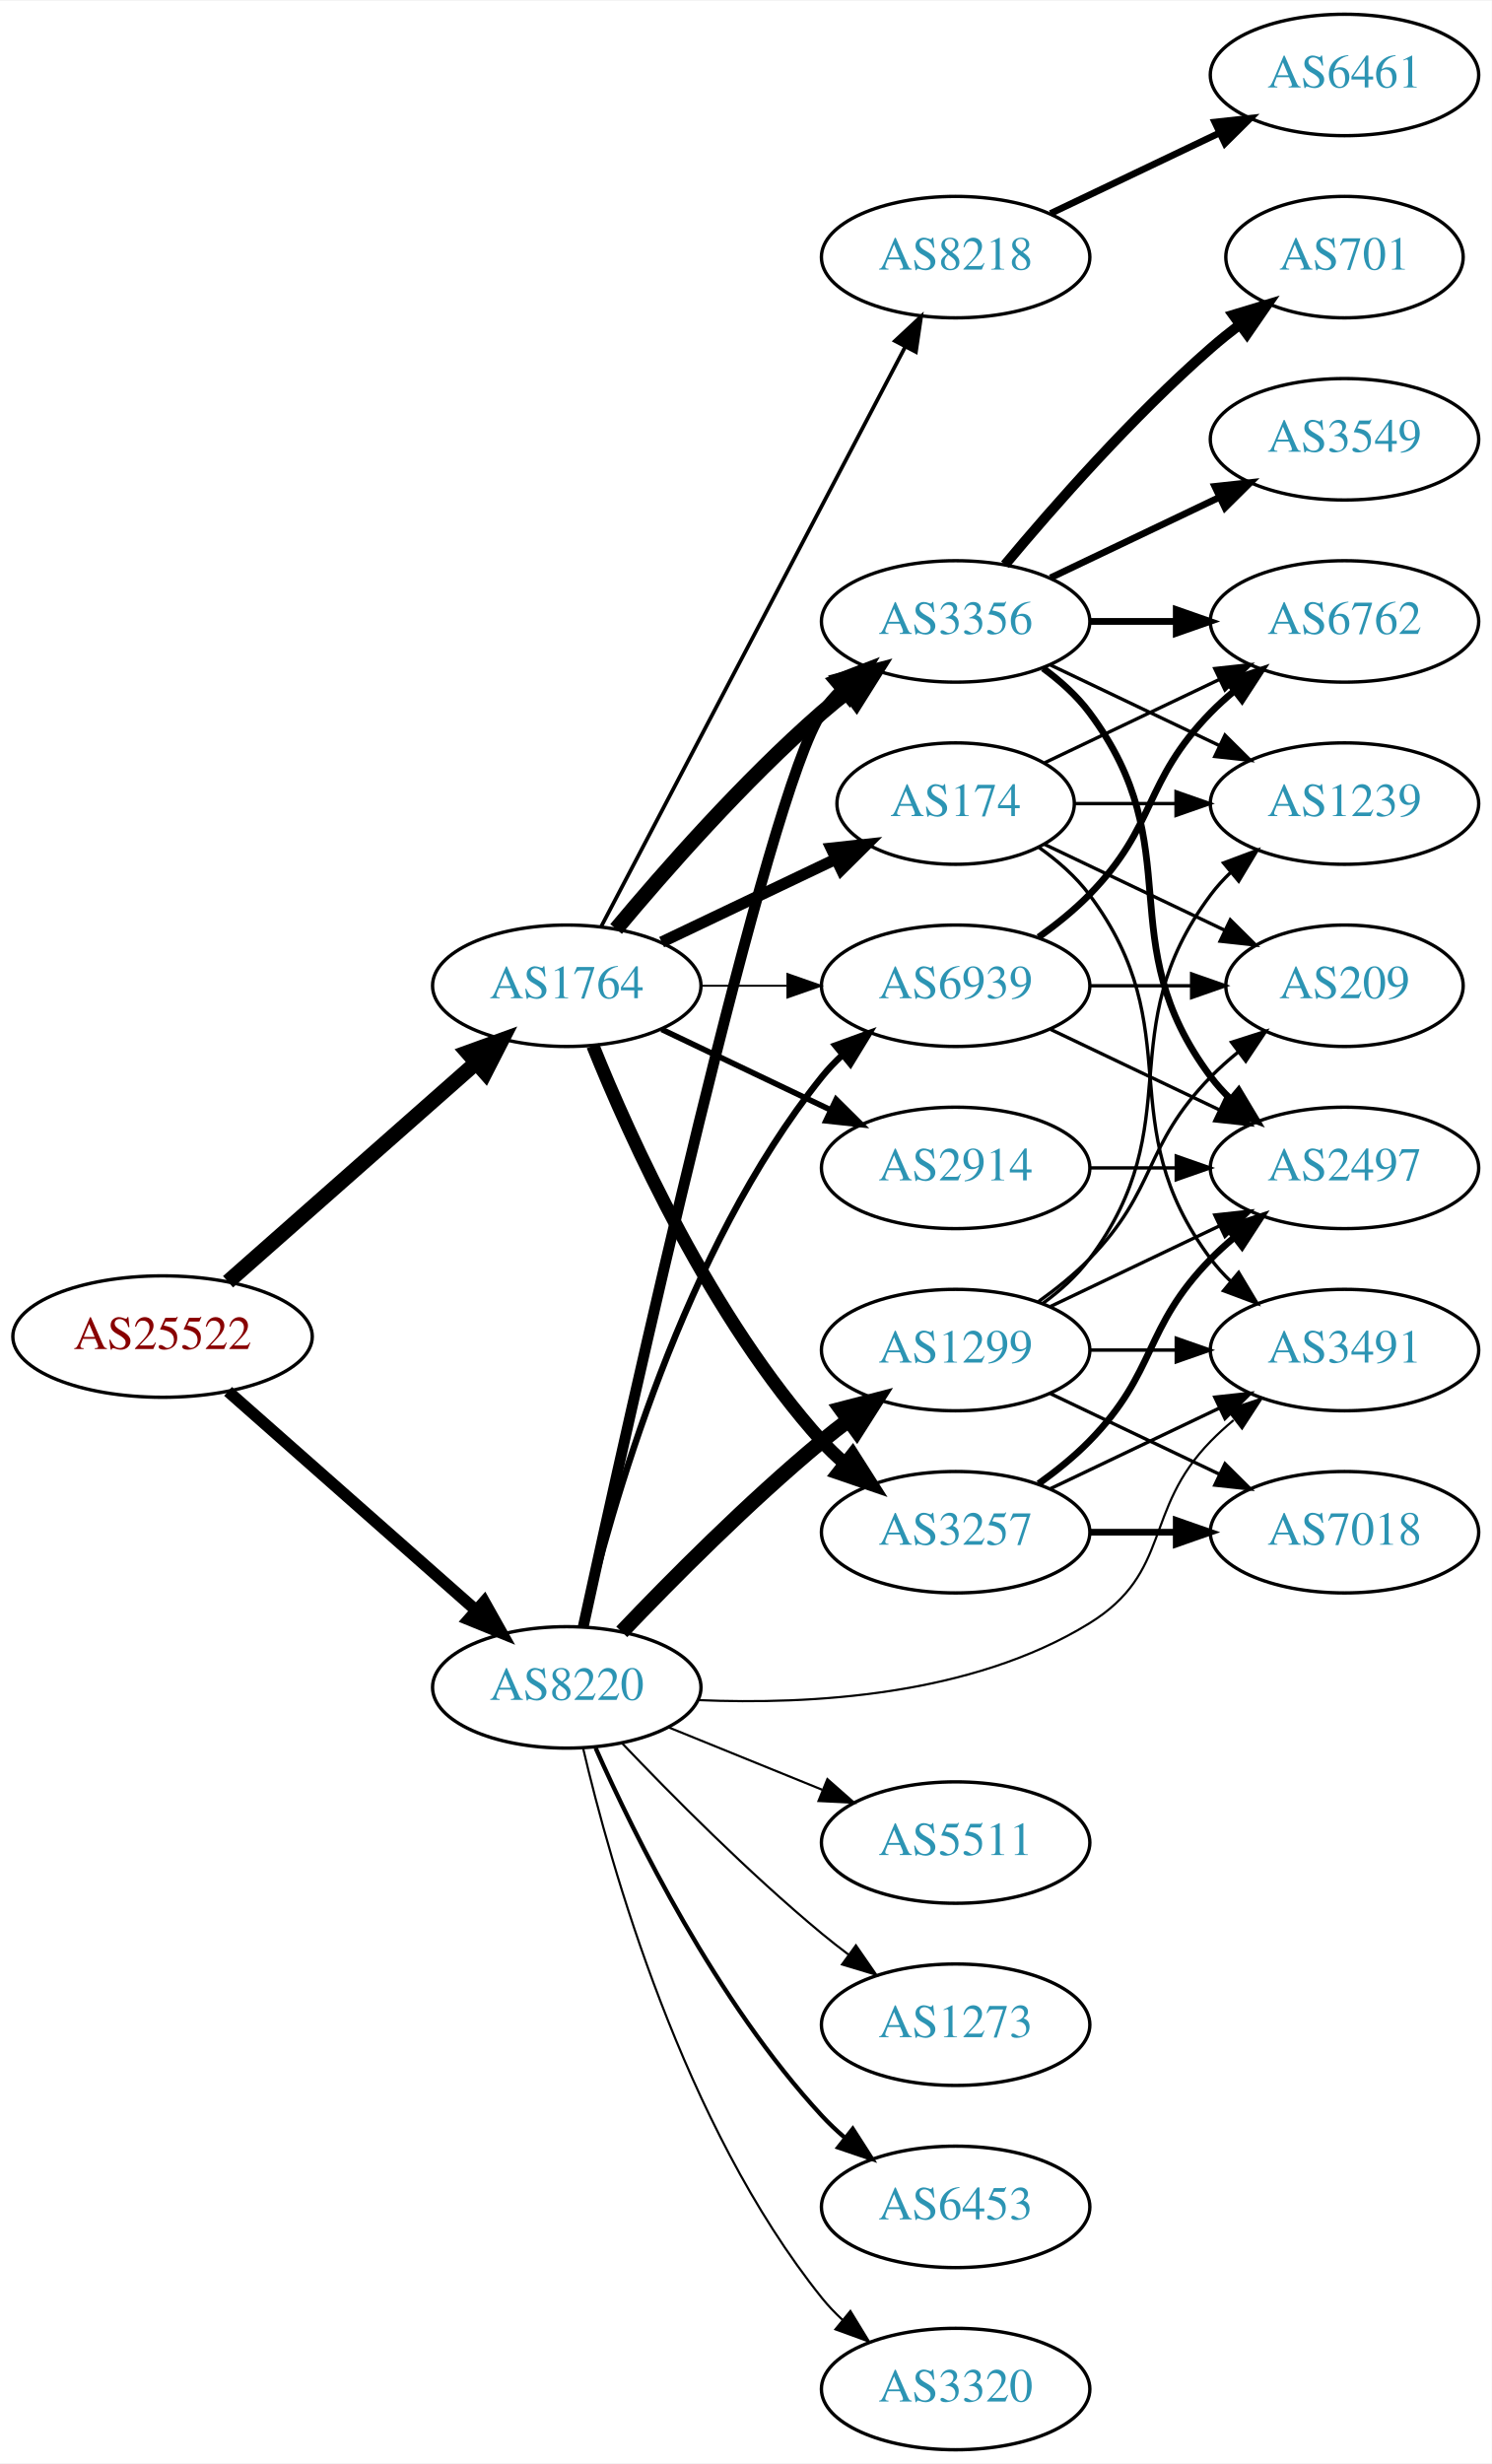
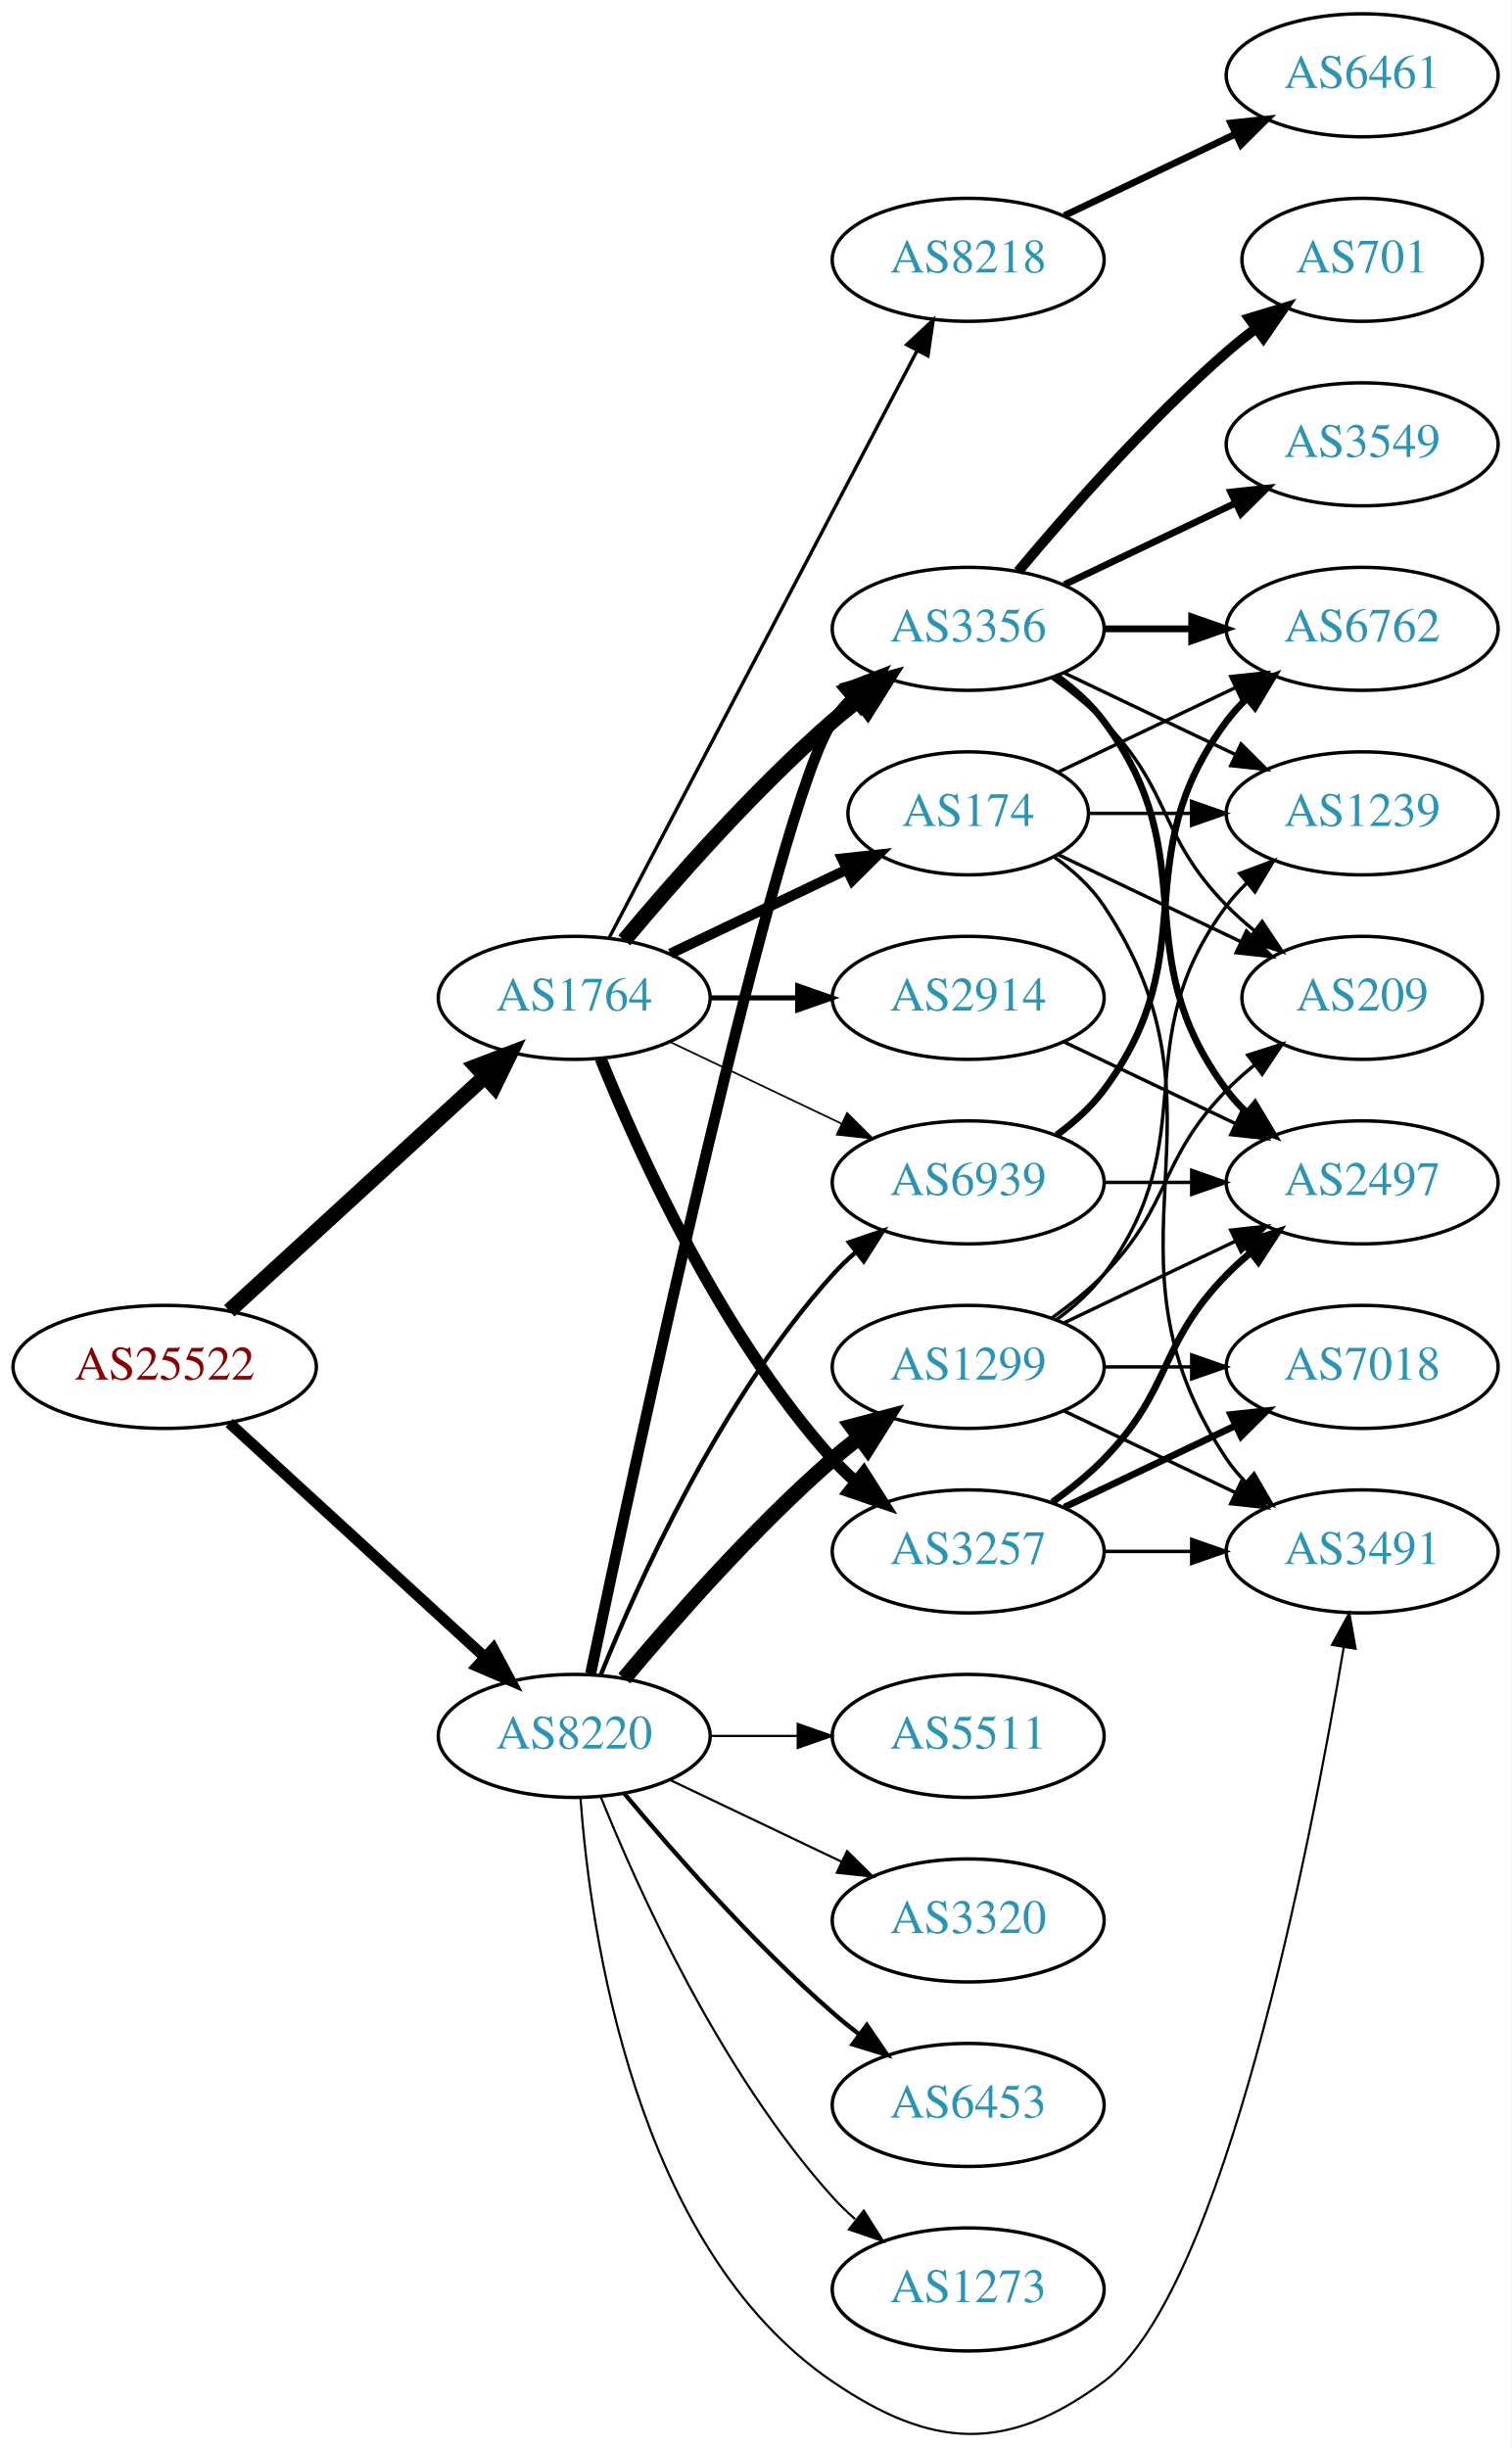
- <svg xmlns="http://www.w3.org/2000/svg" xmlns:xlink="http://www.w3.org/1999/xlink" width="442pt" height="730pt" viewBox="0.00 0.00 442.27 730.00">
-   <g id="graph0" class="graph" transform="scale(1 1) rotate(0) translate(4 726)">
-     <polygon fill="white" stroke="none" points="-4,4 -4,-726 438.271,-726 438.271,4 -4,4" />
+ <svg xmlns="http://www.w3.org/2000/svg" xmlns:xlink="http://www.w3.org/1999/xlink" width="442pt" height="716pt" viewBox="0.00 0.00 442.27 716.36">
+   <g id="graph0" class="graph" transform="scale(1 1) rotate(0) translate(4 712.357)">
+     <polygon fill="white" stroke="none" points="-4,4 -4,-712.357 438.271,-712.357 438.271,4 -4,4" />
    <g id="node1" class="node">
      <g id="a_node1">
        <a xlink:href="/asn/25522" xlink:title="AS25522 ~ Travelport Austria GmbH [AT]">
-           <ellipse fill="#ffffff" stroke="black" cx="44.196" cy="-330" rx="44.393" ry="18" />
-           <text text-anchor="middle" x="44.196" y="-326.3" font-family="Times,serif" font-size="14.00" fill="#880000">AS25522</text>
+           <ellipse fill="#ffffff" stroke="black" cx="44.196" cy="-312.357" rx="44.393" ry="18" />
+           <text text-anchor="middle" x="44.196" y="-308.657" font-family="Times,serif" font-size="14.00" fill="#880000">AS25522</text>
        </a>
      </g>
    </g>
    <g id="node2" class="node">
      <g id="a_node2">
        <a xlink:href="/asn/1764" xlink:title="AS1764 ~ NEXTLAYER-AS [AT]">
-           <ellipse fill="#ffffff" stroke="black" cx="164.039" cy="-434" rx="39.794" ry="18" />
-           <text text-anchor="middle" x="164.039" y="-430.3" font-family="Times,serif" font-size="14.00" fill="#2c94b3">AS1764</text>
+           <ellipse fill="#ffffff" stroke="black" cx="164.039" cy="-420.357" rx="39.794" ry="18" />
+           <text text-anchor="middle" x="164.039" y="-416.657" font-family="Times,serif" font-size="14.00" fill="#2c94b3">AS1764</text>
        </a>
      </g>
    </g>
    <g id="edge1" class="edge">
-       <path fill="none" stroke="black" stroke-width="4.5" d="M63.609,-346.25C83.326,-363.651 114.773,-391.404 137.016,-411.034" />
-       <polygon fill="black" stroke="black" stroke-width="4.5" points="134.652,-414.199 144.755,-417.864 139.863,-408.295 134.652,-414.199" />
+       <path fill="none" stroke="black" stroke-width="4.5" d="M63.094,-328.76C83.022,-347.023 115.38,-376.678 137.857,-397.278" />
+       <polygon fill="black" stroke="black" stroke-width="4.5" points="135.326,-400.3 145.359,-404.153 140.647,-394.494 135.326,-400.3" />
    </g>
    <g id="node3" class="node">
      <g id="a_node3">
        <a xlink:href="/asn/8220" xlink:title="AS8220 ~ COLT [GB]">
-           <ellipse fill="#ffffff" stroke="black" cx="164.039" cy="-226" rx="39.794" ry="18" />
-           <text text-anchor="middle" x="164.039" y="-222.3" font-family="Times,serif" font-size="14.00" fill="#2c94b3">AS8220</text>
+           <ellipse fill="#ffffff" stroke="black" cx="164.039" cy="-204.357" rx="39.794" ry="18" />
+           <text text-anchor="middle" x="164.039" y="-200.657" font-family="Times,serif" font-size="14.00" fill="#2c94b3">AS8220</text>
        </a>
      </g>
    </g>
    <g id="edge2" class="edge">
-       <path fill="none" stroke="black" stroke-width="3.5" d="M63.609,-313.75C83.326,-296.349 114.773,-268.596 137.016,-248.966" />
-       <polygon fill="black" stroke="black" stroke-width="3.5" points="139.573,-251.377 144.755,-242.136 134.941,-246.129 139.573,-251.377" />
+       <path fill="none" stroke="black" stroke-width="3.214" d="M63.094,-295.954C83.022,-277.69 115.38,-248.035 137.857,-227.435" />
+       <polygon fill="black" stroke="black" stroke-width="3.214" points="140.351,-229.897 145.359,-220.56 135.622,-224.736 140.351,-229.897" />
    </g>
    <g id="node4" class="node">
      <g id="a_node4">
-         <a xlink:href="/asn/8218" xlink:title="AS8218 ~ legacy Neotelecoms [FR]">
-           <ellipse fill="#ffffff" stroke="black" cx="279.332" cy="-650" rx="39.794" ry="18" />
-           <text text-anchor="middle" x="279.332" y="-646.3" font-family="Times,serif" font-size="14.00" fill="#2c94b3">AS8218</text>
+         <a xlink:href="/asn/174" xlink:title="AS174 ~ Cogent Communications [US]">
+           <ellipse fill="#ffffff" stroke="black" cx="279.332" cy="-474.357" rx="35.194" ry="18" />
+           <text text-anchor="middle" x="279.332" y="-470.657" font-family="Times,serif" font-size="14.00" fill="#2c94b3">AS174</text>
        </a>
      </g>
    </g>
    <g id="edge3" class="edge">
-       <path fill="none" stroke="black" stroke-width="1.125" d="M174.31,-451.676C194.151,-489.505 240.829,-578.499 264.316,-623.278" />
-       <polygon fill="black" stroke="black" stroke-width="1.125" points="261.347,-625.152 269.091,-632.383 267.546,-621.901 261.347,-625.152" />
+       <path fill="none" stroke="black" stroke-width="3" d="M192.175,-433.291C207.607,-440.647 227.092,-449.934 243.628,-457.815" />
+       <polygon fill="black" stroke="black" stroke-width="3" points="242.436,-461.125 252.969,-462.268 245.448,-454.806 242.436,-461.125" />
    </g>
    <g id="node5" class="node">
      <g id="a_node5">
-         <a xlink:href="/asn/174" xlink:title="AS174 ~ Cogent Communications [US]">
-           <ellipse fill="#ffffff" stroke="black" cx="279.332" cy="-488" rx="35.194" ry="18" />
-           <text text-anchor="middle" x="279.332" y="-484.3" font-family="Times,serif" font-size="14.00" fill="#2c94b3">AS174</text>
+         <a xlink:href="/asn/8218" xlink:title="AS8218 ~ legacy Neotelecoms [FR]">
+           <ellipse fill="#ffffff" stroke="black" cx="279.332" cy="-636.357" rx="39.794" ry="18" />
+           <text text-anchor="middle" x="279.332" y="-632.657" font-family="Times,serif" font-size="14.00" fill="#2c94b3">AS8218</text>
        </a>
      </g>
    </g>
    <g id="edge4" class="edge">
-       <path fill="none" stroke="black" stroke-width="3.375" d="M192.175,-446.934C207.607,-454.29 227.092,-463.577 243.628,-471.459" />
-       <polygon fill="black" stroke="black" stroke-width="3.375" points="242.436,-474.768 252.969,-475.911 245.448,-468.449 242.436,-474.768" />
+       <path fill="none" stroke="black" d="M174.31,-438.033C194.151,-475.862 240.829,-564.856 264.316,-609.634" />
+       <polygon fill="black" stroke="black" points="261.347,-611.509 269.091,-618.739 267.546,-608.258 261.347,-611.509" />
    </g>
    <g id="node6" class="node">
      <g id="a_node6">
-         <a xlink:href="/asn/3356" xlink:title="AS3356 ~ Level 3 Parent, LLC [US]">
-           <ellipse fill="#ffffff" stroke="black" cx="279.332" cy="-542" rx="39.794" ry="18" />
-           <text text-anchor="middle" x="279.332" y="-538.3" font-family="Times,serif" font-size="14.00" fill="#2c94b3">AS3356</text>
+         <a xlink:href="/asn/2914" xlink:title="AS2914 ~ NTT America, Inc. [US]">
+           <ellipse fill="#ffffff" stroke="black" cx="279.332" cy="-420.357" rx="39.794" ry="18" />
+           <text text-anchor="middle" x="279.332" y="-416.657" font-family="Times,serif" font-size="14.00" fill="#2c94b3">AS2914</text>
        </a>
      </g>
    </g>
    <g id="edge5" class="edge">
-       <path fill="none" stroke="black" stroke-width="4.5" d="M178.669,-450.817C192.951,-467.929 216.498,-494.745 239.685,-515 242.151,-517.154 244.789,-519.294 247.487,-521.372" />
-       <polygon fill="black" stroke="black" stroke-width="4.5" points="245.252,-524.616 255.641,-527.37 249.919,-518.273 245.252,-524.616" />
+       <path fill="none" stroke="black" stroke-width="1.5" d="M203.711,-420.357C211.914,-420.357 220.678,-420.357 229.21,-420.357" />
+       <polygon fill="black" stroke="black" stroke-width="1.5" points="229.449,-423.857 239.449,-420.357 229.449,-416.857 229.449,-423.857" />
    </g>
    <g id="node7" class="node">
      <g id="a_node7">
-         <a xlink:href="/asn/3257" xlink:title="AS3257 ~ GTT [DE]">
-           <ellipse fill="#ffffff" stroke="black" cx="279.332" cy="-272" rx="39.794" ry="18" />
-           <text text-anchor="middle" x="279.332" y="-268.3" font-family="Times,serif" font-size="14.00" fill="#2c94b3">AS3257</text>
+         <a xlink:href="/asn/3356" xlink:title="AS3356 ~ Level 3 Parent, LLC [US]">
+           <ellipse fill="#ffffff" stroke="black" cx="279.332" cy="-528.357" rx="39.794" ry="18" />
+           <text text-anchor="middle" x="279.332" y="-524.657" font-family="Times,serif" font-size="14.00" fill="#2c94b3">AS3356</text>
        </a>
      </g>
    </g>
    <g id="edge6" class="edge">
-       <path fill="none" stroke="black" stroke-width="3.938" d="M171.786,-416.213C182.837,-388.757 206.891,-335.422 239.685,-299 241.688,-296.776 243.906,-294.637 246.239,-292.603" />
-       <polygon fill="black" stroke="black" stroke-width="3.938" points="248.769,-295.065 254.458,-286.127 244.437,-289.567 248.769,-295.065" />
+       <path fill="none" stroke="black" stroke-width="4.5" d="M178.669,-437.174C192.951,-454.286 216.498,-481.102 239.685,-501.357 242.151,-503.511 244.789,-505.651 247.487,-507.728" />
+       <polygon fill="black" stroke="black" stroke-width="4.5" points="245.252,-510.973 255.641,-513.727 249.919,-504.63 245.252,-510.973" />
    </g>
    <g id="node8" class="node">
      <g id="a_node8">
-         <a xlink:href="/asn/2914" xlink:title="AS2914 ~ NTT America, Inc. [US]">
-           <ellipse fill="#ffffff" stroke="black" cx="279.332" cy="-380" rx="39.794" ry="18" />
-           <text text-anchor="middle" x="279.332" y="-376.3" font-family="Times,serif" font-size="14.00" fill="#2c94b3">AS2914</text>
+         <a xlink:href="/asn/3257" xlink:title="AS3257 ~ GTT [DE]">
+           <ellipse fill="#ffffff" stroke="black" cx="279.332" cy="-258.357" rx="39.794" ry="18" />
+           <text text-anchor="middle" x="279.332" y="-254.657" font-family="Times,serif" font-size="14.00" fill="#2c94b3">AS3257</text>
        </a>
      </g>
    </g>
    <g id="edge7" class="edge">
-       <path fill="none" stroke="black" stroke-width="1.688" d="M192.175,-421.066C207.169,-413.919 225.99,-404.948 242.213,-397.215" />
-       <polygon fill="black" stroke="black" stroke-width="1.688" points="243.895,-400.291 251.417,-392.829 240.884,-393.972 243.895,-400.291" />
+       <path fill="none" stroke="black" stroke-width="3.5" d="M171.786,-402.57C182.837,-375.114 206.891,-321.779 239.685,-285.357 241.688,-283.133 243.906,-280.993 246.239,-278.96" />
+       <polygon fill="black" stroke="black" stroke-width="3.5" points="248.769,-281.422 254.458,-272.484 244.437,-275.924 248.769,-281.422" />
    </g>
    <g id="node9" class="node">
      <g id="a_node9">
        <a xlink:href="/asn/6939" xlink:title="AS6939 ~ Hurricane Electric LLC [US]">
-           <ellipse fill="#ffffff" stroke="black" cx="279.332" cy="-434" rx="39.794" ry="18" />
-           <text text-anchor="middle" x="279.332" y="-430.3" font-family="Times,serif" font-size="14.00" fill="#2c94b3">AS6939</text>
+           <ellipse fill="#ffffff" stroke="black" cx="279.332" cy="-366.357" rx="39.794" ry="18" />
+           <text text-anchor="middle" x="279.332" y="-362.657" font-family="Times,serif" font-size="14.00" fill="#2c94b3">AS6939</text>
        </a>
      </g>
    </g>
    <g id="edge8" class="edge">
-       <path fill="none" stroke="black" stroke-width="0.562" d="M203.711,-434C211.914,-434 220.678,-434 229.21,-434" />
-       <polygon fill="black" stroke="black" stroke-width="0.562" points="229.449,-437.5 239.449,-434 229.449,-430.5 229.449,-437.5" />
-     </g>
-     <g id="edge23" class="edge">
-       <path fill="none" stroke="black" stroke-width="3.214" d="M168.947,-244.104C181.946,-303.829 223.8,-492.12 239.685,-515 241.348,-517.395 243.297,-519.647 245.419,-521.748" />
-       <polygon fill="black" stroke="black" stroke-width="3.214" points="243.254,-524.501 253.143,-528.304 247.784,-519.164 243.254,-524.501" />
+       <path fill="none" stroke="black" stroke-width="0.5" d="M192.175,-407.422C207.169,-400.276 225.99,-391.305 242.213,-383.572" />
+       <polygon fill="black" stroke="black" stroke-width="0.5" points="243.895,-386.648 251.417,-379.186 240.884,-380.329 243.895,-386.648" />
+     </g>
+     <g id="edge24" class="edge">
+       <path fill="none" stroke="black" stroke-width="3.214" d="M168.832,-222.534C181.645,-283.435 223.427,-477.775 239.685,-501.357 241.34,-503.757 243.283,-506.013 245.401,-508.117" />
+       <polygon fill="black" stroke="black" stroke-width="3.214" points="243.232,-510.866 253.118,-514.678 247.767,-505.534 243.232,-510.866" />
    </g>
    <g id="edge28" class="edge">
-       <path fill="none" stroke="black" stroke-width="1.929" d="M168.855,-243.923C176.942,-278.539 198.529,-355.695 239.685,-407 241.51,-409.274 243.575,-411.439 245.778,-413.479" />
-       <polygon fill="black" stroke="black" stroke-width="1.929" points="243.698,-416.299 253.654,-419.922 248.13,-410.882 243.698,-416.299" />
-     </g>
-     <g id="node12" class="node">
-       <g id="a_node12">
+       <path fill="none" stroke="black" stroke-width="1.286" d="M171.786,-222.144C182.837,-249.6 206.891,-302.935 239.685,-339.357 241.688,-341.581 243.906,-343.72 246.239,-345.754" />
+       <polygon fill="black" stroke="black" stroke-width="1.286" points="244.437,-348.79 254.458,-352.23 248.769,-343.292 244.437,-348.79" />
+     </g>
+     <g id="node11" class="node">
+       <g id="a_node11">
        <a xlink:href="/asn/3491" xlink:title="AS3491 ~ PCCW Global, Inc. [US]">
-           <ellipse fill="#ffffff" stroke="black" cx="394.625" cy="-326" rx="39.794" ry="18" />
-           <text text-anchor="middle" x="394.625" y="-322.3" font-family="Times,serif" font-size="14.00" fill="#2c94b3">AS3491</text>
+           <ellipse fill="#ffffff" stroke="black" cx="394.625" cy="-258.357" rx="39.794" ry="18" />
+           <text text-anchor="middle" x="394.625" y="-254.657" font-family="Times,serif" font-size="14.00" fill="#2c94b3">AS3491</text>
        </a>
      </g>
    </g>
    <g id="edge29" class="edge">
-       <path fill="none" stroke="black" stroke-width="0.643" d="M203.041,-222.232C236.091,-220.822 284.029,-223.438 318.978,-245 343.526,-260.145 334.806,-278.383 354.978,-299 357.071,-301.139 359.354,-303.218 361.731,-305.21" />
-       <polygon fill="black" stroke="black" stroke-width="0.643" points="359.974,-308.275 370.031,-311.611 364.249,-302.732 359.974,-308.275" />
+       <path fill="none" stroke="black" stroke-width="0.643" d="M165.859,-186.292C168.729,-147.146 181.636,-54.842 239.685,-15.357 268.824,4.464 290.635,5.587 318.978,-15.357 354.063,-41.282 379.476,-172.083 389.232,-230.319" />
+       <polygon fill="black" stroke="black" stroke-width="0.643" points="385.798,-231.005 390.87,-240.306 392.705,-229.872 385.798,-231.005" />
    </g>
    <g id="node19" class="node">
      <g id="a_node19">
        <a xlink:href="/asn/1299" xlink:title="AS1299 ~ Telia Carrier [EU]">
-           <ellipse fill="#ffffff" stroke="black" cx="279.332" cy="-326" rx="39.794" ry="18" />
-           <text text-anchor="middle" x="279.332" y="-322.3" font-family="Times,serif" font-size="14.00" fill="#2c94b3">AS1299</text>
-         </a>
-       </g>
-     </g>
-     <g id="edge22" class="edge">
-       <path fill="none" stroke="black" stroke-width="4.5" d="M180.344,-242.455C194.957,-257.796 217.913,-280.956 239.685,-299 242.206,-301.089 244.882,-303.184 247.604,-305.233" />
-       <polygon fill="black" stroke="black" stroke-width="4.5" points="245.393,-308.493 255.797,-311.187 250.022,-302.123 245.393,-308.493" />
+           <ellipse fill="#ffffff" stroke="black" cx="279.332" cy="-312.357" rx="39.794" ry="18" />
+           <text text-anchor="middle" x="279.332" y="-308.657" font-family="Times,serif" font-size="14.00" fill="#2c94b3">AS1299</text>
+         </a>
+       </g>
+     </g>
+     <g id="edge23" class="edge">
+       <path fill="none" stroke="black" stroke-width="4.5" d="M178.669,-221.174C192.951,-238.286 216.498,-265.102 239.685,-285.357 242.151,-287.511 244.789,-289.651 247.487,-291.728" />
+       <polygon fill="black" stroke="black" stroke-width="4.5" points="245.252,-294.973 255.641,-297.727 249.919,-288.63 245.252,-294.973" />
    </g>
    <g id="node20" class="node">
      <g id="a_node20">
-         <a xlink:href="/asn/6453" xlink:title="AS6453 ~ TATA COMMUNICATIONS (AMERICA) INC [US]">
-           <ellipse fill="#ffffff" stroke="black" cx="279.332" cy="-72" rx="39.794" ry="18" />
-           <text text-anchor="middle" x="279.332" y="-68.3" font-family="Times,serif" font-size="14.00" fill="#2c94b3">AS6453</text>
-         </a>
-       </g>
-     </g>
-     <g id="edge24" class="edge">
-       <path fill="none" stroke="black" stroke-width="1.286" d="M172.606,-208.004C184.226,-181.857 208.435,-132.803 239.685,-99 241.717,-96.803 243.956,-94.682 246.303,-92.662" />
-       <polygon fill="black" stroke="black" stroke-width="1.286" points="248.83,-95.128 254.548,-86.209 244.515,-89.616 248.83,-95.128" />
+         <a xlink:href="/asn/5511" xlink:title="AS5511 ~ Orange S.A. [FR]">
+           <ellipse fill="#ffffff" stroke="black" cx="279.332" cy="-204.357" rx="39.794" ry="18" />
+           <text text-anchor="middle" x="279.332" y="-200.657" font-family="Times,serif" font-size="14.00" fill="#2c94b3">AS5511</text>
+         </a>
+       </g>
+     </g>
+     <g id="edge25" class="edge">
+       <path fill="none" stroke="black" stroke-width="0.643" d="M203.711,-204.357C211.914,-204.357 220.678,-204.357 229.21,-204.357" />
+       <polygon fill="black" stroke="black" stroke-width="0.643" points="229.449,-207.857 239.449,-204.357 229.449,-200.857 229.449,-207.857" />
    </g>
    <g id="node21" class="node">
      <g id="a_node21">
        <a xlink:href="/asn/3320" xlink:title="AS3320 ~ DTAG [DE]">
-           <ellipse fill="#ffffff" stroke="black" cx="279.332" cy="-18" rx="39.794" ry="18" />
-           <text text-anchor="middle" x="279.332" y="-14.3" font-family="Times,serif" font-size="14.00" fill="#2c94b3">AS3320</text>
-         </a>
-       </g>
-     </g>
-     <g id="edge25" class="edge">
-       <path fill="none" stroke="black" stroke-width="0.643" d="M168.855,-208.077C176.942,-173.461 198.529,-96.305 239.685,-45 241.51,-42.726 243.575,-40.561 245.778,-38.52" />
-       <polygon fill="black" stroke="black" stroke-width="0.643" points="248.13,-41.118 253.654,-32.078 243.698,-35.7 248.13,-41.118" />
+           <ellipse fill="#ffffff" stroke="black" cx="279.332" cy="-150.357" rx="39.794" ry="18" />
+           <text text-anchor="middle" x="279.332" y="-146.657" font-family="Times,serif" font-size="14.00" fill="#2c94b3">AS3320</text>
+         </a>
+       </g>
+     </g>
+     <g id="edge26" class="edge">
+       <path fill="none" stroke="black" stroke-width="0.643" d="M192.175,-191.422C207.169,-184.276 225.99,-175.305 242.213,-167.572" />
+       <polygon fill="black" stroke="black" stroke-width="0.643" points="243.895,-170.648 251.417,-163.186 240.884,-164.329 243.895,-170.648" />
    </g>
    <g id="node22" class="node">
      <g id="a_node22">
-         <a xlink:href="/asn/5511" xlink:title="AS5511 ~ Orange S.A. [FR]">
-           <ellipse fill="#ffffff" stroke="black" cx="279.332" cy="-180" rx="39.794" ry="18" />
-           <text text-anchor="middle" x="279.332" y="-176.3" font-family="Times,serif" font-size="14.00" fill="#2c94b3">AS5511</text>
-         </a>
-       </g>
-     </g>
-     <g id="edge26" class="edge">
-       <path fill="none" stroke="black" stroke-width="0.643" d="M194.214,-214.154C208.09,-208.52 224.867,-201.708 239.776,-195.654" />
-       <polygon fill="black" stroke="black" stroke-width="0.643" points="241.306,-198.811 249.255,-191.806 238.673,-192.325 241.306,-198.811" />
+         <a xlink:href="/asn/6453" xlink:title="AS6453 ~ TATA COMMUNICATIONS (AMERICA) INC [US]">
+           <ellipse fill="#ffffff" stroke="black" cx="279.332" cy="-96.357" rx="39.794" ry="18" />
+           <text text-anchor="middle" x="279.332" y="-92.657" font-family="Times,serif" font-size="14.00" fill="#2c94b3">AS6453</text>
+         </a>
+       </g>
+     </g>
+     <g id="edge27" class="edge">
+       <path fill="none" stroke="black" stroke-width="1.286" d="M178.669,-187.54C192.951,-170.427 216.498,-143.612 239.685,-123.357 242.151,-121.203 244.789,-119.063 247.487,-116.985" />
+       <polygon fill="black" stroke="black" stroke-width="1.286" points="249.66,-119.732 255.641,-110.986 245.512,-114.093 249.66,-119.732" />
    </g>
    <g id="node23" class="node">
      <g id="a_node23">
        <a xlink:href="/asn/1273" xlink:title="AS1273 ~ Vodafone Group PLC [EU]">
-           <ellipse fill="#ffffff" stroke="black" cx="279.332" cy="-126" rx="39.794" ry="18" />
-           <text text-anchor="middle" x="279.332" y="-122.3" font-family="Times,serif" font-size="14.00" fill="#2c94b3">AS1273</text>
-         </a>
-       </g>
-     </g>
-     <g id="edge27" class="edge">
-       <path fill="none" stroke="black" stroke-width="0.643" d="M180.344,-209.545C194.957,-194.204 217.913,-171.044 239.685,-153 242.206,-150.911 244.882,-148.816 247.604,-146.767" />
-       <polygon fill="black" stroke="black" stroke-width="0.643" points="249.765,-149.523 255.797,-140.813 245.65,-143.861 249.765,-149.523" />
+           <ellipse fill="#ffffff" stroke="black" cx="279.332" cy="-42.357" rx="39.794" ry="18" />
+           <text text-anchor="middle" x="279.332" y="-38.657" font-family="Times,serif" font-size="14.00" fill="#2c94b3">AS1273</text>
+         </a>
+       </g>
+     </g>
+     <g id="edge30" class="edge">
+       <path fill="none" stroke="black" stroke-width="0.643" d="M171.786,-186.57C182.837,-159.114 206.891,-105.779 239.685,-69.357 241.688,-67.133 243.906,-64.993 246.239,-62.96" />
+       <polygon fill="black" stroke="black" stroke-width="0.643" points="248.769,-65.422 254.458,-56.484 244.437,-59.924 248.769,-65.422" />
+     </g>
+     <g id="edge10" class="edge">
+       <path fill="none" stroke="black" d="M304.449,-461.623C309.938,-457.709 315.245,-452.934 318.978,-447.357 360.003,-386.062 313.954,-346.651 354.978,-285.357 356.6,-282.934 358.519,-280.662 360.621,-278.547" />
+       <polygon fill="black" stroke="black" points="362.988,-281.127 368.306,-271.964 358.434,-275.811 362.988,-281.127" />
+     </g>
+     <g id="node12" class="node">
+       <g id="a_node12">
+         <a xlink:href="/asn/1239" xlink:title="AS1239 ~ Sprint [US]">
+           <ellipse fill="#ffffff" stroke="black" cx="394.625" cy="-474.357" rx="39.794" ry="18" />
+           <text text-anchor="middle" x="394.625" y="-470.657" font-family="Times,serif" font-size="14.00" fill="#2c94b3">AS1239</text>
+         </a>
+       </g>
+     </g>
+     <g id="edge11" class="edge">
+       <path fill="none" stroke="black" d="M314.631,-474.357C324.008,-474.357 334.358,-474.357 344.393,-474.357" />
+       <polygon fill="black" stroke="black" points="344.681,-477.857 354.681,-474.357 344.681,-470.857 344.681,-477.857" />
+     </g>
+     <g id="node13" class="node">
+       <g id="a_node13">
+         <a xlink:href="/asn/6762" xlink:title="AS6762 ~ TELECOM ITALIA SPARKLE S.p.A. [IT]">
+           <ellipse fill="#ffffff" stroke="black" cx="394.625" cy="-528.357" rx="39.794" ry="18" />
+           <text text-anchor="middle" x="394.625" y="-524.657" font-family="Times,serif" font-size="14.00" fill="#2c94b3">AS6762</text>
+         </a>
+       </g>
+     </g>
+     <g id="edge12" class="edge">
+       <path fill="none" stroke="black" d="M305.757,-486.475C321.059,-493.769 340.783,-503.17 357.665,-511.217" />
+       <polygon fill="black" stroke="black" points="356.172,-514.383 366.705,-515.526 359.184,-508.064 356.172,-514.383" />
+     </g>
+     <g id="node14" class="node">
+       <g id="a_node14">
+         <a xlink:href="/asn/209" xlink:title="AS209 ~ CenturyLink Communications, LLC [US]">
+           <ellipse fill="#ffffff" stroke="black" cx="394.625" cy="-420.357" rx="35.194" ry="18" />
+           <text text-anchor="middle" x="394.625" y="-416.657" font-family="Times,serif" font-size="14.00" fill="#2c94b3">AS209</text>
+         </a>
+       </g>
+     </g>
+     <g id="edge13" class="edge">
+       <path fill="none" stroke="black" d="M305.757,-462.238C321.5,-454.734 341.922,-445 359.115,-436.805" />
+       <polygon fill="black" stroke="black" points="360.763,-439.897 368.284,-432.435 357.751,-433.578 360.763,-439.897" />
    </g>
    <g id="node10" class="node">
      <g id="a_node10">
        <a xlink:href="/asn/6461" xlink:title="AS6461 ~ Zayo Bandwidth [US]">
-           <ellipse fill="#ffffff" stroke="black" cx="394.625" cy="-704" rx="39.794" ry="18" />
-           <text text-anchor="middle" x="394.625" y="-700.3" font-family="Times,serif" font-size="14.00" fill="#2c94b3">AS6461</text>
+           <ellipse fill="#ffffff" stroke="black" cx="394.625" cy="-690.357" rx="39.794" ry="18" />
+           <text text-anchor="middle" x="394.625" y="-686.657" font-family="Times,serif" font-size="14.00" fill="#2c94b3">AS6461</text>
        </a>
      </g>
    </g>
    <g id="edge9" class="edge">
-       <path fill="none" stroke="black" stroke-width="2" d="M307.468,-662.934C322.462,-670.081 341.283,-679.052 357.506,-686.785" />
-       <polygon fill="black" stroke="black" stroke-width="2" points="356.177,-690.028 366.71,-691.171 359.188,-683.709 356.177,-690.028" />
-     </g>
-     <g id="node11" class="node">
-       <g id="a_node11">
-         <a xlink:href="/asn/1239" xlink:title="AS1239 ~ Sprint [US]">
-           <ellipse fill="#ffffff" stroke="black" cx="394.625" cy="-488" rx="39.794" ry="18" />
-           <text text-anchor="middle" x="394.625" y="-484.3" font-family="Times,serif" font-size="14.00" fill="#2c94b3">AS1239</text>
-         </a>
-       </g>
-     </g>
-     <g id="edge10" class="edge">
-       <path fill="none" stroke="black" d="M314.631,-488C324.008,-488 334.358,-488 344.393,-488" />
-       <polygon fill="black" stroke="black" points="344.681,-491.5 354.681,-488 344.681,-484.5 344.681,-491.5" />
-     </g>
-     <g id="edge11" class="edge">
-       <path fill="none" stroke="black" d="M304.058,-474.989C309.555,-471.081 314.963,-466.378 318.978,-461 349.249,-420.458 324.707,-393.542 354.978,-353 356.723,-350.664 358.73,-348.455 360.893,-346.383" />
-       <polygon fill="black" stroke="black" points="363.253,-348.973 368.694,-339.882 358.771,-343.595 363.253,-348.973" />
-     </g>
-     <g id="node13" class="node">
-       <g id="a_node13">
-         <a xlink:href="/asn/6762" xlink:title="AS6762 ~ TELECOM ITALIA SPARKLE S.p.A. [IT]">
-           <ellipse fill="#ffffff" stroke="black" cx="394.625" cy="-542" rx="39.794" ry="18" />
-           <text text-anchor="middle" x="394.625" y="-538.3" font-family="Times,serif" font-size="14.00" fill="#2c94b3">AS6762</text>
-         </a>
-       </g>
-     </g>
-     <g id="edge12" class="edge">
-       <path fill="none" stroke="black" d="M305.757,-500.119C321.059,-507.413 340.783,-516.814 357.665,-524.86" />
-       <polygon fill="black" stroke="black" points="356.172,-528.026 366.705,-529.169 359.184,-521.707 356.172,-528.026" />
-     </g>
-     <g id="node14" class="node">
-       <g id="a_node14">
-         <a xlink:href="/asn/209" xlink:title="AS209 ~ CenturyLink Communications, LLC [US]">
-           <ellipse fill="#ffffff" stroke="black" cx="394.625" cy="-434" rx="35.194" ry="18" />
-           <text text-anchor="middle" x="394.625" y="-430.3" font-family="Times,serif" font-size="14.00" fill="#2c94b3">AS209</text>
-         </a>
-       </g>
-     </g>
-     <g id="edge13" class="edge">
-       <path fill="none" stroke="black" d="M305.757,-475.881C321.5,-468.378 341.922,-458.644 359.115,-450.449" />
-       <polygon fill="black" stroke="black" points="360.763,-453.54 368.284,-446.078 357.751,-447.221 360.763,-453.54" />
-     </g>
-     <g id="edge18" class="edge">
-       <path fill="none" stroke="black" d="M307.468,-529.066C322.462,-521.919 341.283,-512.948 357.506,-505.215" />
-       <polygon fill="black" stroke="black" points="359.188,-508.291 366.71,-500.829 356.177,-501.972 359.188,-508.291" />
-     </g>
-     <g id="edge17" class="edge">
-       <path fill="none" stroke="black" stroke-width="2" d="M319.004,-542C327.207,-542 335.971,-542 344.503,-542" />
-       <polygon fill="black" stroke="black" stroke-width="2" points="344.742,-545.5 354.742,-542 344.742,-538.5 344.742,-545.5" />
+       <path fill="none" stroke="black" stroke-width="2" d="M307.468,-649.291C322.462,-656.438 341.283,-665.409 357.506,-673.141" />
+       <polygon fill="black" stroke="black" stroke-width="2" points="356.177,-676.385 366.71,-677.528 359.188,-670.066 356.177,-676.385" />
    </g>
    <g id="node15" class="node">
      <g id="a_node15">
+         <a xlink:href="/asn/2497" xlink:title="AS2497 ~ Internet Initiative Japan Inc. [JP]">
+           <ellipse fill="#ffffff" stroke="black" cx="394.625" cy="-366.357" rx="39.794" ry="18" />
+           <text text-anchor="middle" x="394.625" y="-362.657" font-family="Times,serif" font-size="14.00" fill="#2c94b3">AS2497</text>
+         </a>
+       </g>
+     </g>
+     <g id="edge38" class="edge">
+       <path fill="none" stroke="black" d="M307.468,-407.422C322.462,-400.276 341.283,-391.305 357.506,-383.572" />
+       <polygon fill="black" stroke="black" points="359.188,-386.648 366.71,-379.186 356.177,-380.329 359.188,-386.648" />
+     </g>
+     <g id="edge21" class="edge">
+       <path fill="none" stroke="black" d="M307.468,-515.422C322.462,-508.276 341.283,-499.305 357.506,-491.572" />
+       <polygon fill="black" stroke="black" points="359.188,-494.648 366.71,-487.186 356.177,-488.329 359.188,-494.648" />
+     </g>
+     <g id="edge17" class="edge">
+       <path fill="none" stroke="black" stroke-width="2" d="M319.004,-528.357C327.207,-528.357 335.971,-528.357 344.503,-528.357" />
+       <polygon fill="black" stroke="black" stroke-width="2" points="344.742,-531.857 354.742,-528.357 344.742,-524.857 344.742,-531.857" />
+     </g>
+     <g id="edge22" class="edge">
+       <path fill="none" stroke="black" d="M303.926,-513.967C309.182,-510.209 314.513,-505.92 318.978,-501.357 339.151,-480.739 334.806,-467.974 354.978,-447.357 357.457,-444.823 360.204,-442.374 363.056,-440.053" />
+       <polygon fill="black" stroke="black" points="365.359,-442.7 371.242,-433.888 361.148,-437.108 365.359,-442.7" />
+     </g>
+     <g id="edge20" class="edge">
+       <path fill="none" stroke="black" stroke-width="2" d="M305.262,-514.475C310.338,-510.746 315.256,-506.341 318.978,-501.357 349.249,-460.815 324.707,-433.899 354.978,-393.357 356.723,-391.02 358.73,-388.811 360.893,-386.74" />
+       <polygon fill="black" stroke="black" stroke-width="2" points="363.253,-389.329 368.694,-380.238 358.771,-383.952 363.253,-389.329" />
+     </g>
+     <g id="node17" class="node">
+       <g id="a_node17">
        <a xlink:href="/asn/701" xlink:title="AS701 ~ UUNET [US]">
-           <ellipse fill="#ffffff" stroke="black" cx="394.625" cy="-650" rx="35.194" ry="18" />
-           <text text-anchor="middle" x="394.625" y="-646.3" font-family="Times,serif" font-size="14.00" fill="#2c94b3">AS701</text>
-         </a>
-       </g>
+           <ellipse fill="#ffffff" stroke="black" cx="394.625" cy="-636.357" rx="35.194" ry="18" />
+           <text text-anchor="middle" x="394.625" y="-632.657" font-family="Times,serif" font-size="14.00" fill="#2c94b3">AS701</text>
+         </a>
+       </g>
+     </g>
+     <g id="edge18" class="edge">
+       <path fill="none" stroke="black" stroke-width="3" d="M293.962,-545.174C308.244,-562.286 331.791,-589.102 354.978,-609.357 357.648,-611.689 360.521,-614.005 363.451,-616.243" />
+       <polygon fill="black" stroke="black" stroke-width="3" points="361.602,-619.227 371.742,-622.295 365.729,-613.573 361.602,-619.227" />
+     </g>
+     <g id="node18" class="node">
+       <g id="a_node18">
+         <a xlink:href="/asn/3549" xlink:title="AS3549 ~ Level 3 Parent, LLC [US]">
+           <ellipse fill="#ffffff" stroke="black" cx="394.625" cy="-582.357" rx="39.794" ry="18" />
+           <text text-anchor="middle" x="394.625" y="-578.657" font-family="Times,serif" font-size="14.00" fill="#2c94b3">AS3549</text>
+         </a>
+       </g>
+     </g>
+     <g id="edge19" class="edge">
+       <path fill="none" stroke="black" stroke-width="2" d="M307.468,-541.291C322.462,-548.438 341.283,-557.409 357.506,-565.141" />
+       <polygon fill="black" stroke="black" stroke-width="2" points="356.177,-568.385 366.71,-569.528 359.188,-562.066 356.177,-568.385" />
    </g>
    <g id="edge14" class="edge">
-       <path fill="none" stroke="black" stroke-width="3" d="M293.962,-558.817C308.244,-575.929 331.791,-602.745 354.978,-623 357.648,-625.332 360.521,-627.648 363.451,-629.886" />
-       <polygon fill="black" stroke="black" stroke-width="3" points="361.602,-632.87 371.742,-635.939 365.729,-627.216 361.602,-632.87" />
+       <path fill="none" stroke="black" d="M319.004,-258.357C327.207,-258.357 335.971,-258.357 344.503,-258.357" />
+       <polygon fill="black" stroke="black" points="344.742,-261.857 354.742,-258.357 344.742,-254.857 344.742,-261.857" />
+     </g>
+     <g id="edge15" class="edge">
+       <path fill="none" stroke="black" stroke-width="2" d="M303.926,-272.746C309.182,-276.505 314.513,-280.794 318.978,-285.357 339.151,-305.974 334.806,-318.739 354.978,-339.357 357.071,-341.496 359.354,-343.575 361.731,-345.567" />
+       <polygon fill="black" stroke="black" stroke-width="2" points="359.974,-348.632 370.031,-351.967 364.249,-343.089 359.974,-348.632" />
    </g>
    <g id="node16" class="node">
      <g id="a_node16">
-         <a xlink:href="/asn/3549" xlink:title="AS3549 ~ Level 3 Parent, LLC [US]">
-           <ellipse fill="#ffffff" stroke="black" cx="394.625" cy="-596" rx="39.794" ry="18" />
-           <text text-anchor="middle" x="394.625" y="-592.3" font-family="Times,serif" font-size="14.00" fill="#2c94b3">AS3549</text>
-         </a>
-       </g>
-     </g>
-     <g id="edge15" class="edge">
-       <path fill="none" stroke="black" stroke-width="2" d="M307.468,-554.934C322.462,-562.081 341.283,-571.052 357.506,-578.785" />
-       <polygon fill="black" stroke="black" stroke-width="2" points="356.177,-582.028 366.71,-583.171 359.188,-575.709 356.177,-582.028" />
-     </g>
-     <g id="node17" class="node">
-       <g id="a_node17">
-         <a xlink:href="/asn/2497" xlink:title="AS2497 ~ Internet Initiative Japan Inc. [JP]">
-           <ellipse fill="#ffffff" stroke="black" cx="394.625" cy="-380" rx="39.794" ry="18" />
-           <text text-anchor="middle" x="394.625" y="-376.3" font-family="Times,serif" font-size="14.00" fill="#2c94b3">AS2497</text>
+         <a xlink:href="/asn/7018" xlink:title="AS7018 ~ AT&amp;T Services, Inc. [US]">
+           <ellipse fill="#ffffff" stroke="black" cx="394.625" cy="-312.357" rx="39.794" ry="18" />
+           <text text-anchor="middle" x="394.625" y="-308.657" font-family="Times,serif" font-size="14.00" fill="#2c94b3">AS7018</text>
        </a>
      </g>
    </g>
    <g id="edge16" class="edge">
-       <path fill="none" stroke="black" stroke-width="2" d="M305.262,-528.118C310.338,-524.389 315.256,-519.984 318.978,-515 349.249,-474.458 324.707,-447.542 354.978,-407 356.723,-404.664 358.73,-402.455 360.893,-400.383" />
-       <polygon fill="black" stroke="black" stroke-width="2" points="363.253,-402.973 368.694,-393.882 358.771,-397.595 363.253,-402.973" />
-     </g>
-     <g id="edge21" class="edge">
-       <path fill="none" stroke="black" d="M307.468,-284.934C322.462,-292.081 341.283,-301.052 357.506,-308.785" />
-       <polygon fill="black" stroke="black" points="356.177,-312.028 366.71,-313.171 359.188,-305.709 356.177,-312.028" />
-     </g>
-     <g id="edge19" class="edge">
-       <path fill="none" stroke="black" stroke-width="2" d="M303.926,-286.389C309.182,-290.148 314.513,-294.437 318.978,-299 339.151,-319.617 334.806,-332.383 354.978,-353 357.071,-355.139 359.354,-357.218 361.731,-359.21" />
-       <polygon fill="black" stroke="black" stroke-width="2" points="359.974,-362.275 370.031,-365.611 364.249,-356.732 359.974,-362.275" />
-     </g>
-     <g id="node18" class="node">
-       <g id="a_node18">
-         <a xlink:href="/asn/7018" xlink:title="AS7018 ~ AT&amp;T Services, Inc. [US]">
-           <ellipse fill="#ffffff" stroke="black" cx="394.625" cy="-272" rx="39.794" ry="18" />
-           <text text-anchor="middle" x="394.625" y="-268.3" font-family="Times,serif" font-size="14.00" fill="#2c94b3">AS7018</text>
-         </a>
-       </g>
-     </g>
-     <g id="edge20" class="edge">
-       <path fill="none" stroke="black" stroke-width="2" d="M319.004,-272C327.207,-272 335.971,-272 344.503,-272" />
-       <polygon fill="black" stroke="black" stroke-width="2" points="344.742,-275.5 354.742,-272 344.742,-268.5 344.742,-275.5" />
+       <path fill="none" stroke="black" stroke-width="2" d="M307.468,-271.291C322.462,-278.438 341.283,-287.409 357.506,-295.141" />
+       <polygon fill="black" stroke="black" stroke-width="2" points="356.177,-298.385 366.71,-299.528 359.188,-292.066 356.177,-298.385" />
+     </g>
+     <g id="edge36" class="edge">
+       <path fill="none" stroke="black" stroke-width="2" d="M305.262,-380.238C310.338,-383.968 315.256,-388.373 318.978,-393.357 349.249,-433.899 324.707,-460.815 354.978,-501.357 356.723,-503.693 358.73,-505.902 360.893,-507.974" />
+       <polygon fill="black" stroke="black" stroke-width="2" points="358.771,-510.761 368.694,-514.475 363.253,-505.384 358.771,-510.761" />
+     </g>
+     <g id="edge37" class="edge">
+       <path fill="none" stroke="black" d="M319.004,-366.357C327.207,-366.357 335.971,-366.357 344.503,-366.357" />
+       <polygon fill="black" stroke="black" points="344.742,-369.857 354.742,-366.357 344.742,-362.857 344.742,-369.857" />
    </g>
    <g id="edge35" class="edge">
-       <path fill="none" stroke="black" d="M319.004,-380C327.207,-380 335.971,-380 344.503,-380" />
-       <polygon fill="black" stroke="black" points="344.742,-383.5 354.742,-380 344.742,-376.5 344.742,-383.5" />
-     </g>
-     <g id="edge36" class="edge">
-       <path fill="none" stroke="black" stroke-width="2" d="M303.926,-448.389C309.182,-452.148 314.513,-456.437 318.978,-461 339.151,-481.617 334.806,-494.383 354.978,-515 357.071,-517.139 359.354,-519.218 361.731,-521.21" />
-       <polygon fill="black" stroke="black" stroke-width="2" points="359.974,-524.275 370.031,-527.611 364.249,-518.732 359.974,-524.275" />
-     </g>
-     <g id="edge38" class="edge">
-       <path fill="none" stroke="black" d="M319.004,-434C328.709,-434 339.2,-434 349.163,-434" />
-       <polygon fill="black" stroke="black" points="349.299,-437.5 359.299,-434 349.299,-430.5 349.299,-437.5" />
-     </g>
-     <g id="edge37" class="edge">
-       <path fill="none" stroke="black" d="M307.468,-421.066C322.462,-413.919 341.283,-404.948 357.506,-397.215" />
-       <polygon fill="black" stroke="black" points="359.188,-400.291 366.71,-392.829 356.177,-393.972 359.188,-400.291" />
-     </g>
-     <g id="edge30" class="edge">
-       <path fill="none" stroke="black" d="M305.262,-339.882C310.338,-343.611 315.256,-348.016 318.978,-353 349.249,-393.542 324.707,-420.458 354.978,-461 356.723,-463.336 358.73,-465.545 360.893,-467.617" />
-       <polygon fill="black" stroke="black" points="358.771,-470.405 368.694,-474.118 363.253,-465.027 358.771,-470.405" />
+       <path fill="none" stroke="black" d="M307.468,-299.422C322.462,-292.276 341.283,-283.305 357.506,-275.572" />
+       <polygon fill="black" stroke="black" points="359.188,-278.648 366.71,-271.186 356.177,-272.329 359.188,-278.648" />
+     </g>
+     <g id="edge31" class="edge">
+       <path fill="none" stroke="black" d="M305.262,-326.238C310.338,-329.968 315.256,-334.373 318.978,-339.357 349.249,-379.899 324.707,-406.815 354.978,-447.357 356.723,-449.693 358.73,-451.902 360.893,-453.974" />
+       <polygon fill="black" stroke="black" points="358.771,-456.761 368.694,-460.475 363.253,-451.384 358.771,-456.761" />
    </g>
    <g id="edge32" class="edge">
-       <path fill="none" stroke="black" d="M319.004,-326C327.207,-326 335.971,-326 344.503,-326" />
-       <polygon fill="black" stroke="black" points="344.742,-329.5 354.742,-326 344.742,-322.5 344.742,-329.5" />
+       <path fill="none" stroke="black" d="M303.926,-326.746C309.182,-330.505 314.513,-334.794 318.978,-339.357 339.151,-359.974 334.806,-372.739 354.978,-393.357 357.457,-395.891 360.204,-398.34 363.056,-400.661" />
+       <polygon fill="black" stroke="black" points="361.148,-403.605 371.242,-406.825 365.359,-398.013 361.148,-403.605" />
+     </g>
+     <g id="edge33" class="edge">
+       <path fill="none" stroke="black" d="M307.468,-325.291C322.462,-332.438 341.283,-341.409 357.506,-349.141" />
+       <polygon fill="black" stroke="black" points="356.177,-352.385 366.71,-353.528 359.188,-346.066 356.177,-352.385" />
    </g>
    <g id="edge34" class="edge">
-       <path fill="none" stroke="black" d="M303.926,-340.389C309.182,-344.148 314.513,-348.437 318.978,-353 339.151,-373.617 334.806,-386.383 354.978,-407 357.457,-409.534 360.204,-411.983 363.056,-414.304" />
-       <polygon fill="black" stroke="black" points="361.148,-417.248 371.242,-420.468 365.359,-411.657 361.148,-417.248" />
-     </g>
-     <g id="edge31" class="edge">
-       <path fill="none" stroke="black" d="M307.468,-338.934C322.462,-346.081 341.283,-355.052 357.506,-362.785" />
-       <polygon fill="black" stroke="black" points="356.177,-366.028 366.71,-367.171 359.188,-359.709 356.177,-366.028" />
-     </g>
-     <g id="edge33" class="edge">
-       <path fill="none" stroke="black" d="M307.468,-313.066C322.462,-305.919 341.283,-296.948 357.506,-289.215" />
-       <polygon fill="black" stroke="black" points="359.188,-292.291 366.71,-284.829 356.177,-285.972 359.188,-292.291" />
+       <path fill="none" stroke="black" d="M319.004,-312.357C327.207,-312.357 335.971,-312.357 344.503,-312.357" />
+       <polygon fill="black" stroke="black" points="344.742,-315.857 354.742,-312.357 344.742,-308.857 344.742,-315.857" />
    </g>
  </g>
</svg>
